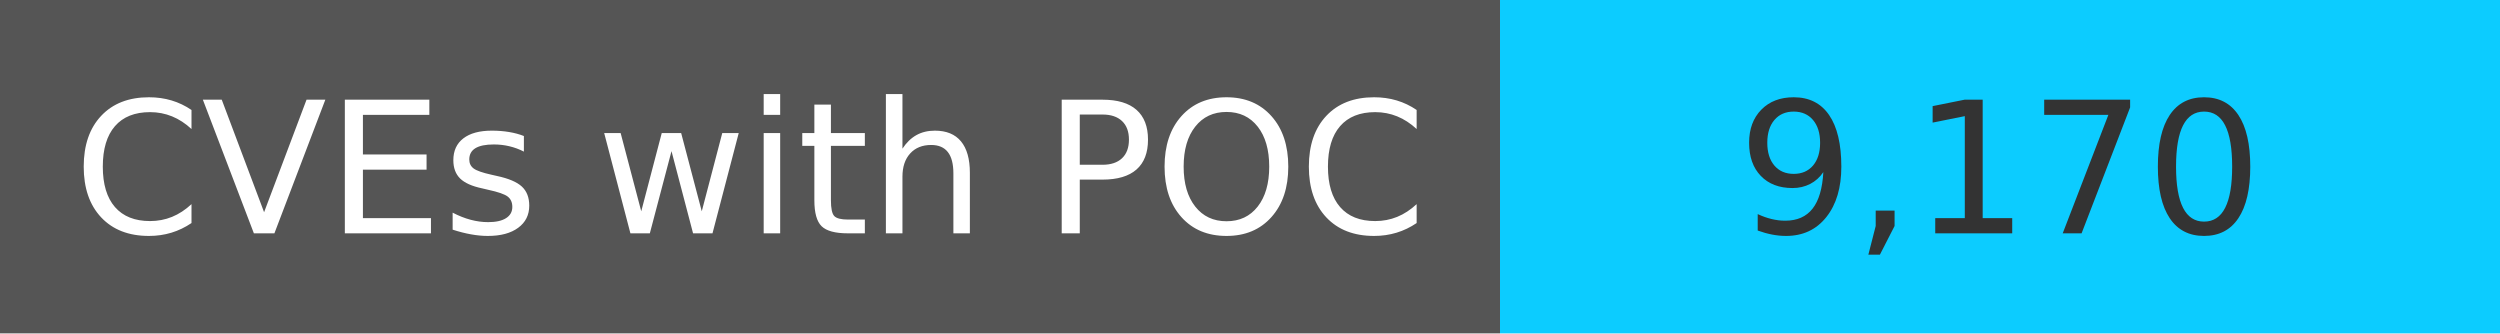
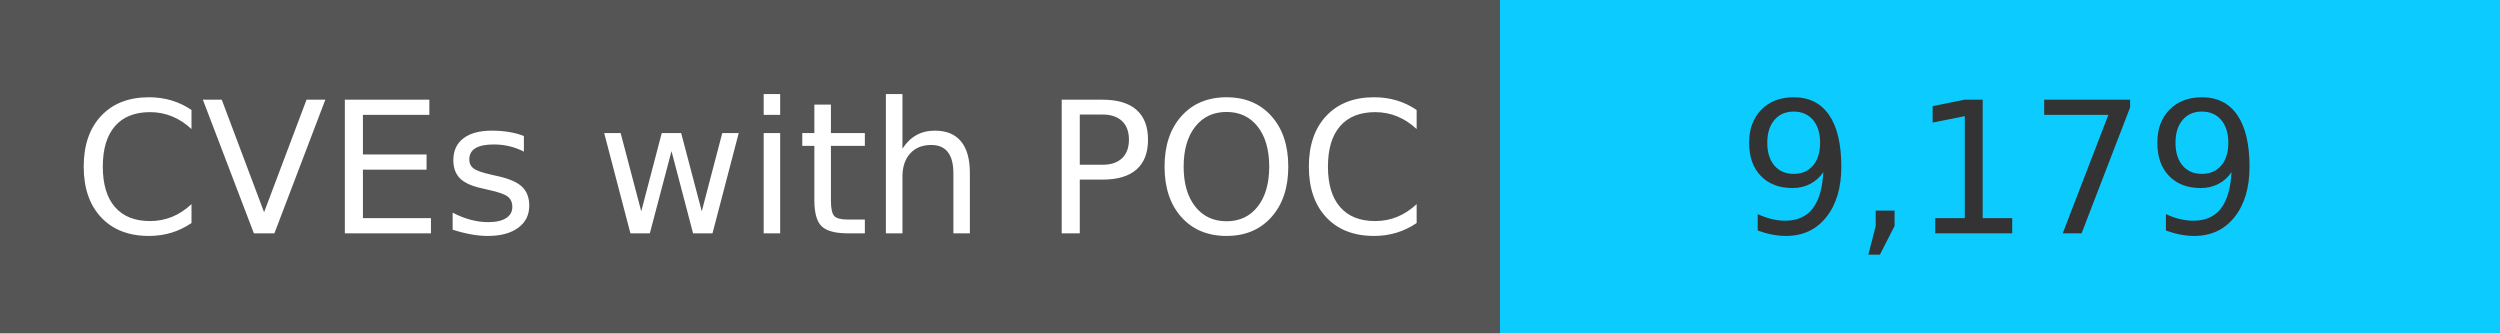
<svg xmlns="http://www.w3.org/2000/svg" width="150" height="20" role="img">
  <linearGradient id="s" x2="0" y2="100%">
    <stop offset="0" stop-color="#bbb" stop-opacity=".1" />
    <stop offset="1" stop-opacity=".1" />
  </linearGradient>
  <g>
    <rect width="90" height="20" fill="#555" />
    <rect x="90" width="267" height="20" fill="#0cccff" />
  </g>
  <g fill="#fff" text-anchor="middle" font-family="Verdana,Geneva,DejaVu Sans,sans-serif" text-rendering="geometricPrecision" font-size="110">
    <text x="450" y="140" transform="scale(.1)" fill="#fff">
            CVEs with POC
        </text>
    <text x="1200" y="140" transform="scale(.1)" fill="#333">
-             9,170
+             9,179
        </text>
  </g>
</svg>
